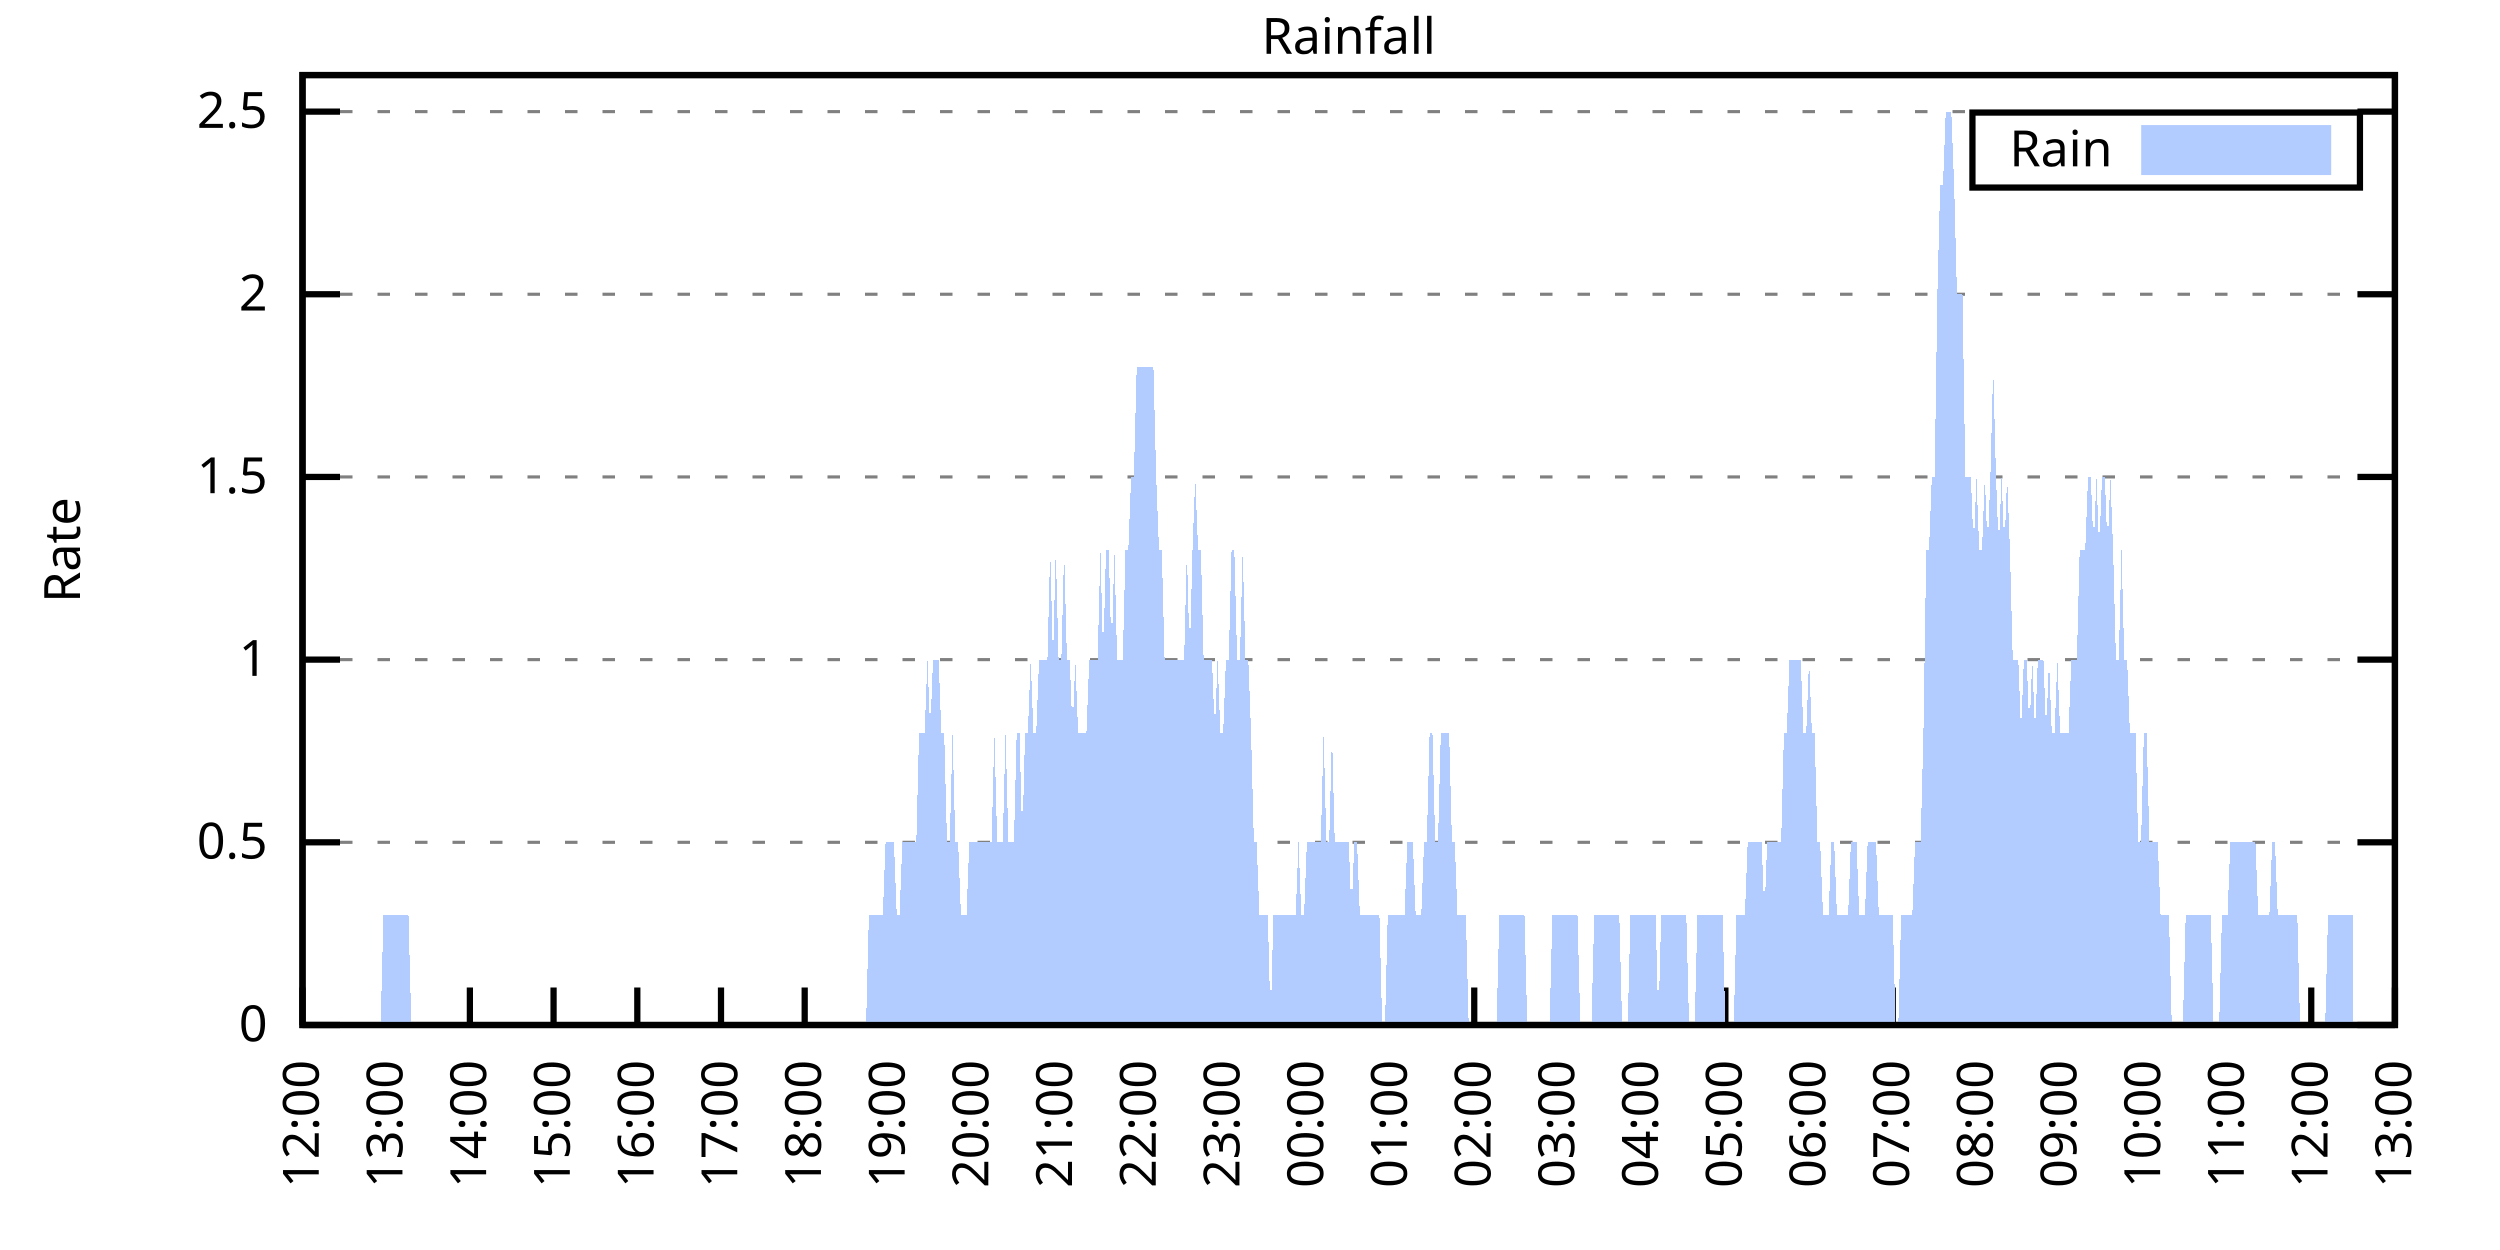
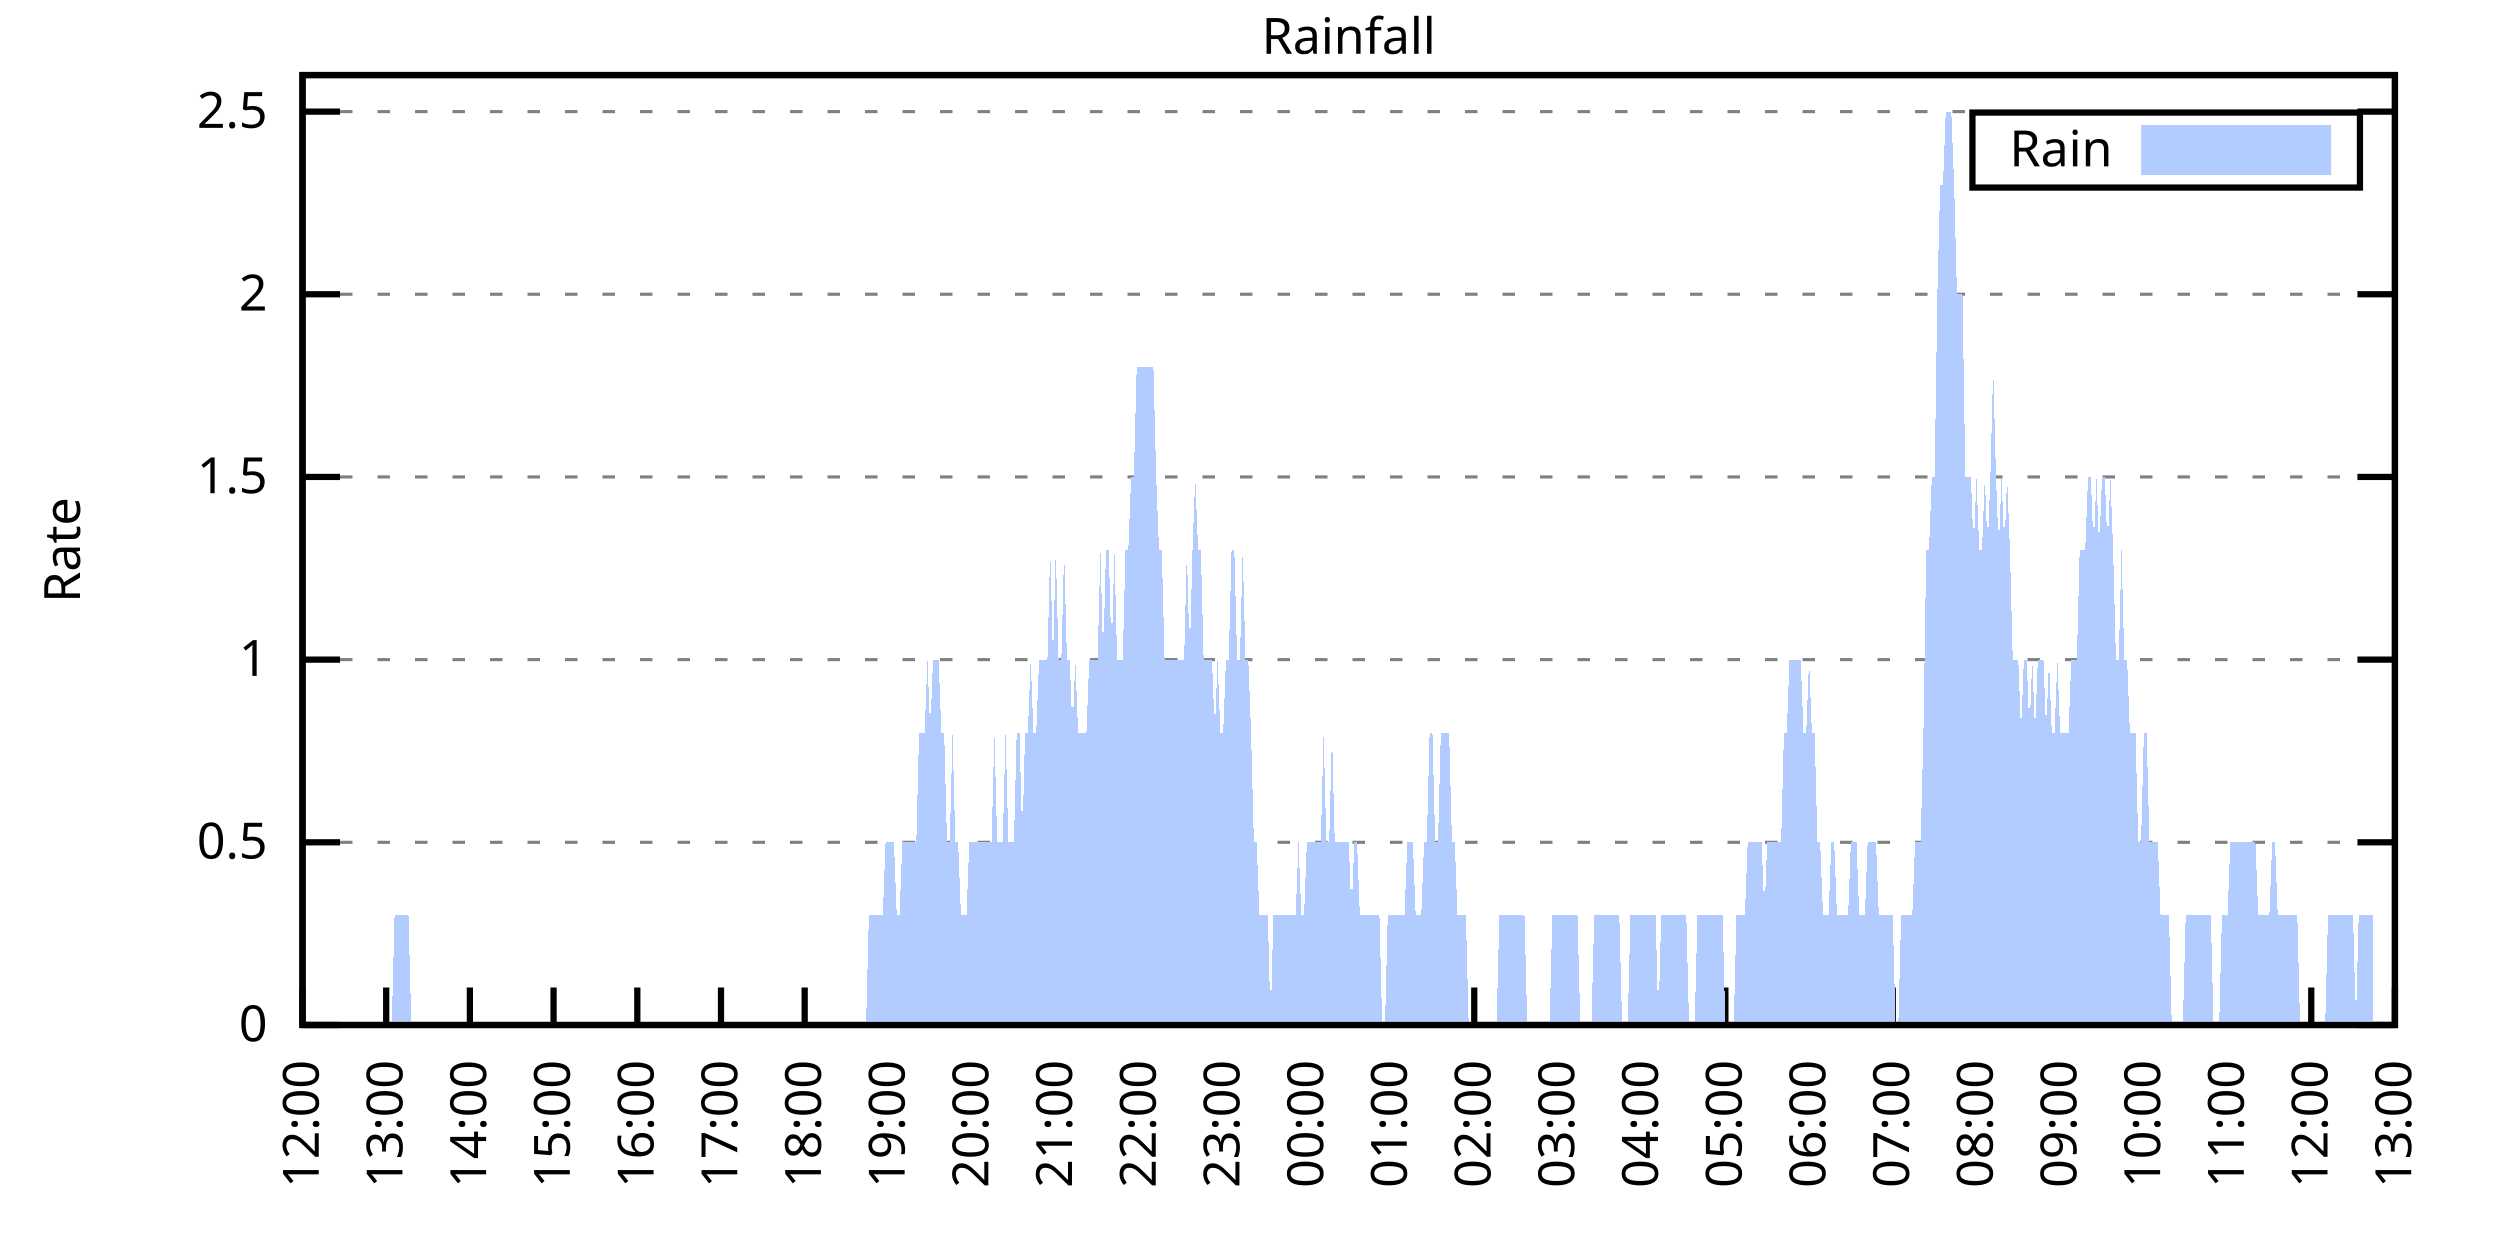
<svg xmlns="http://www.w3.org/2000/svg" xmlns:xlink="http://www.w3.org/1999/xlink" width="400" height="200" viewBox="0 0 400 200">
  <g id="gnuplot_canvas">
    <rect x="0" y="0" width="400" height="200" fill="none" />
    <defs>
      <circle id="gpDot" r="0.5" stroke-width="0.5" stroke="currentColor" />
      <path id="gpPt0" stroke-width="0.333" stroke="currentColor" d="M-1,0 h2 M0,-1 v2" />
      <path id="gpPt1" stroke-width="0.333" stroke="currentColor" d="M-1,-1 L1,1 M1,-1 L-1,1" />
      <path id="gpPt2" stroke-width="0.333" stroke="currentColor" d="M-1,0 L1,0 M0,-1 L0,1 M-1,-1 L1,1 M-1,1 L1,-1" />
      <rect id="gpPt3" stroke-width="0.333" stroke="currentColor" x="-1" y="-1" width="2" height="2" />
      <rect id="gpPt4" stroke-width="0.333" stroke="currentColor" fill="currentColor" x="-1" y="-1" width="2" height="2" />
      <circle id="gpPt5" stroke-width="0.333" stroke="currentColor" cx="0" cy="0" r="1" />
      <use xlink:href="#gpPt5" id="gpPt6" fill="currentColor" stroke="none" />
      <path id="gpPt7" stroke-width="0.333" stroke="currentColor" d="M0,-1.33 L-1.33,0.67 L1.33,0.67 z" />
      <use xlink:href="#gpPt7" id="gpPt8" fill="currentColor" stroke="none" />
      <use xlink:href="#gpPt7" id="gpPt9" stroke="currentColor" transform="rotate(180)" />
      <use xlink:href="#gpPt9" id="gpPt10" fill="currentColor" stroke="none" />
      <use xlink:href="#gpPt3" id="gpPt11" stroke="currentColor" transform="rotate(45)" />
      <use xlink:href="#gpPt11" id="gpPt12" fill="currentColor" stroke="none" />
      <path id="gpPt13" stroke-width="0.333" stroke="currentColor" d="M0,1.330 L1.265,0.411 L0.782,-1.067 L-0.782,-1.076 L-1.265,0.411 z" />
      <use xlink:href="#gpPt13" id="gpPt14" fill="currentColor" stroke="none" />
      <filter id="textbox" filterUnits="objectBoundingBox" x="0" y="0" height="1" width="1">
        <feFlood flood-color="white" flood-opacity="1" result="bgnd" />
        <feComposite in="SourceGraphic" in2="bgnd" operator="atop" />
      </filter>
      <filter id="greybox" filterUnits="objectBoundingBox" x="0" y="0" height="1" width="1">
        <feFlood flood-color="lightgrey" flood-opacity="1" result="grey" />
        <feComposite in="SourceGraphic" in2="grey" operator="atop" />
      </filter>
    </defs>
    <g fill="none" color="white" stroke="currentColor" stroke-width="1.00" stroke-linecap="butt" stroke-linejoin="miter">
</g>
    <g fill="none" color="black" stroke="currentColor" stroke-width="1.00" stroke-linecap="butt" stroke-linejoin="miter">
      <g stroke="none" shape-rendering="crispEdges">
        <polygon fill="rgb(255, 255, 255)" points="48.40,164.00 383.18,164.00 383.18,12.02 48.40,12.02 " />
      </g>
    </g>
    <g fill="none" color="black" stroke="currentColor" stroke-width="1.00" stroke-linecap="butt" stroke-linejoin="miter">
</g>
    <g fill="none" color="black" stroke="black" stroke-width="0.50" stroke-linecap="butt" stroke-linejoin="miter">
</g>
    <g fill="none" color="gray" stroke="currentColor" stroke-width="0.50" stroke-linecap="butt" stroke-linejoin="miter">
      <path stroke="gray" stroke-dasharray="2,4" class="gridline" d="M48.40,164.00 L383.19,164.00  " />
    </g>
    <g fill="none" color="gray" stroke="gray" stroke-width="1.00" stroke-linecap="butt" stroke-linejoin="miter">
</g>
    <g fill="none" color="black" stroke="currentColor" stroke-width="1.00" stroke-linecap="butt" stroke-linejoin="miter">
      <path stroke="black" d="M48.40,164.00 L54.40,164.00 M383.19,164.00 L377.19,164.00  " />
      <g transform="translate(42.80,166.60)" stroke="none" fill="black" font-family="Sans" font-size="8.00" text-anchor="end">
        <text>
          <tspan font-family="Sans"> 0</tspan>
        </text>
      </g>
    </g>
    <g fill="none" color="black" stroke="currentColor" stroke-width="1.00" stroke-linecap="butt" stroke-linejoin="miter">
</g>
    <g fill="none" color="black" stroke="black" stroke-width="0.50" stroke-linecap="butt" stroke-linejoin="miter">
</g>
    <g fill="none" color="gray" stroke="currentColor" stroke-width="0.50" stroke-linecap="butt" stroke-linejoin="miter">
      <path stroke="gray" stroke-dasharray="2,4" class="gridline" d="M48.40,134.77 L383.19,134.77  " />
    </g>
    <g fill="none" color="gray" stroke="gray" stroke-width="1.00" stroke-linecap="butt" stroke-linejoin="miter">
</g>
    <g fill="none" color="black" stroke="currentColor" stroke-width="1.00" stroke-linecap="butt" stroke-linejoin="miter">
      <path stroke="black" d="M48.40,134.77 L54.40,134.77 M383.19,134.77 L377.19,134.77  " />
      <g transform="translate(42.80,137.37)" stroke="none" fill="black" font-family="Sans" font-size="8.00" text-anchor="end">
        <text>
          <tspan font-family="Sans"> 0.5</tspan>
        </text>
      </g>
    </g>
    <g fill="none" color="black" stroke="currentColor" stroke-width="1.00" stroke-linecap="butt" stroke-linejoin="miter">
</g>
    <g fill="none" color="black" stroke="black" stroke-width="0.50" stroke-linecap="butt" stroke-linejoin="miter">
</g>
    <g fill="none" color="gray" stroke="currentColor" stroke-width="0.50" stroke-linecap="butt" stroke-linejoin="miter">
      <path stroke="gray" stroke-dasharray="2,4" class="gridline" d="M48.40,105.54 L383.19,105.54  " />
    </g>
    <g fill="none" color="gray" stroke="gray" stroke-width="1.00" stroke-linecap="butt" stroke-linejoin="miter">
</g>
    <g fill="none" color="black" stroke="currentColor" stroke-width="1.00" stroke-linecap="butt" stroke-linejoin="miter">
      <path stroke="black" d="M48.40,105.54 L54.40,105.54 M383.19,105.54 L377.19,105.54  " />
      <g transform="translate(42.80,108.14)" stroke="none" fill="black" font-family="Sans" font-size="8.00" text-anchor="end">
        <text>
          <tspan font-family="Sans"> 1</tspan>
        </text>
      </g>
    </g>
    <g fill="none" color="black" stroke="currentColor" stroke-width="1.00" stroke-linecap="butt" stroke-linejoin="miter">
</g>
    <g fill="none" color="black" stroke="black" stroke-width="0.50" stroke-linecap="butt" stroke-linejoin="miter">
</g>
    <g fill="none" color="gray" stroke="currentColor" stroke-width="0.50" stroke-linecap="butt" stroke-linejoin="miter">
      <path stroke="gray" stroke-dasharray="2,4" class="gridline" d="M48.40,76.31 L383.19,76.31  " />
    </g>
    <g fill="none" color="gray" stroke="gray" stroke-width="1.00" stroke-linecap="butt" stroke-linejoin="miter">
</g>
    <g fill="none" color="black" stroke="currentColor" stroke-width="1.00" stroke-linecap="butt" stroke-linejoin="miter">
      <path stroke="black" d="M48.40,76.31 L54.40,76.31 M383.19,76.31 L377.19,76.31  " />
      <g transform="translate(42.80,78.91)" stroke="none" fill="black" font-family="Sans" font-size="8.00" text-anchor="end">
        <text>
          <tspan font-family="Sans"> 1.5</tspan>
        </text>
      </g>
    </g>
    <g fill="none" color="black" stroke="currentColor" stroke-width="1.00" stroke-linecap="butt" stroke-linejoin="miter">
</g>
    <g fill="none" color="black" stroke="black" stroke-width="0.50" stroke-linecap="butt" stroke-linejoin="miter">
</g>
    <g fill="none" color="gray" stroke="currentColor" stroke-width="0.50" stroke-linecap="butt" stroke-linejoin="miter">
      <path stroke="gray" stroke-dasharray="2,4" class="gridline" d="M48.40,47.08 L383.19,47.08  " />
    </g>
    <g fill="none" color="gray" stroke="gray" stroke-width="1.00" stroke-linecap="butt" stroke-linejoin="miter">
</g>
    <g fill="none" color="black" stroke="currentColor" stroke-width="1.00" stroke-linecap="butt" stroke-linejoin="miter">
      <path stroke="black" d="M48.40,47.08 L54.40,47.08 M383.19,47.08 L377.19,47.08  " />
      <g transform="translate(42.80,49.68)" stroke="none" fill="black" font-family="Sans" font-size="8.00" text-anchor="end">
        <text>
          <tspan font-family="Sans"> 2</tspan>
        </text>
      </g>
    </g>
    <g fill="none" color="black" stroke="currentColor" stroke-width="1.00" stroke-linecap="butt" stroke-linejoin="miter">
</g>
    <g fill="none" color="black" stroke="black" stroke-width="0.50" stroke-linecap="butt" stroke-linejoin="miter">
</g>
    <g fill="none" color="gray" stroke="currentColor" stroke-width="0.50" stroke-linecap="butt" stroke-linejoin="miter">
      <path stroke="gray" stroke-dasharray="2,4" class="gridline" d="M48.40,17.86 L383.19,17.86  " />
    </g>
    <g fill="none" color="gray" stroke="gray" stroke-width="1.00" stroke-linecap="butt" stroke-linejoin="miter">
</g>
    <g fill="none" color="black" stroke="currentColor" stroke-width="1.00" stroke-linecap="butt" stroke-linejoin="miter">
      <path stroke="black" d="M48.40,17.86 L54.40,17.86 M383.19,17.86 L377.19,17.86  " />
      <g transform="translate(42.80,20.46)" stroke="none" fill="black" font-family="Sans" font-size="8.00" text-anchor="end">
        <text>
          <tspan font-family="Sans"> 2.5</tspan>
        </text>
      </g>
    </g>
    <g fill="none" color="black" stroke="currentColor" stroke-width="1.00" stroke-linecap="butt" stroke-linejoin="miter">
      <path stroke="black" d="M48.40,164.00 L48.40,158.00  " />
      <g transform="translate(51.00,169.60) rotate(270.00)" stroke="none" fill="black" font-family="Sans" font-size="8.00" text-anchor="end">
        <text>
          <tspan font-family="Sans">12:00</tspan>
        </text>
      </g>
    </g>
    <g fill="none" color="black" stroke="currentColor" stroke-width="1.00" stroke-linecap="butt" stroke-linejoin="miter">
      <path stroke="black" d="M61.79,164.00 L61.79,158.00  " />
      <g transform="translate(64.39,169.60) rotate(270.00)" stroke="none" fill="black" font-family="Sans" font-size="8.00" text-anchor="end">
        <text>
          <tspan font-family="Sans">13:00</tspan>
        </text>
      </g>
    </g>
    <g fill="none" color="black" stroke="currentColor" stroke-width="1.00" stroke-linecap="butt" stroke-linejoin="miter">
      <path stroke="black" d="M75.18,164.00 L75.18,158.00  " />
      <g transform="translate(77.78,169.60) rotate(270.00)" stroke="none" fill="black" font-family="Sans" font-size="8.00" text-anchor="end">
        <text>
          <tspan font-family="Sans">14:00</tspan>
        </text>
      </g>
    </g>
    <g fill="none" color="black" stroke="currentColor" stroke-width="1.00" stroke-linecap="butt" stroke-linejoin="miter">
      <path stroke="black" d="M88.57,164.00 L88.57,158.00  " />
      <g transform="translate(91.17,169.60) rotate(270.00)" stroke="none" fill="black" font-family="Sans" font-size="8.00" text-anchor="end">
        <text>
          <tspan font-family="Sans">15:00</tspan>
        </text>
      </g>
    </g>
    <g fill="none" color="black" stroke="currentColor" stroke-width="1.00" stroke-linecap="butt" stroke-linejoin="miter">
      <path stroke="black" d="M101.97,164.00 L101.97,158.00  " />
      <g transform="translate(104.57,169.60) rotate(270.00)" stroke="none" fill="black" font-family="Sans" font-size="8.00" text-anchor="end">
        <text>
          <tspan font-family="Sans">16:00</tspan>
        </text>
      </g>
    </g>
    <g fill="none" color="black" stroke="currentColor" stroke-width="1.00" stroke-linecap="butt" stroke-linejoin="miter">
      <path stroke="black" d="M115.36,164.00 L115.36,158.00  " />
      <g transform="translate(117.96,169.60) rotate(270.00)" stroke="none" fill="black" font-family="Sans" font-size="8.00" text-anchor="end">
        <text>
          <tspan font-family="Sans">17:00</tspan>
        </text>
      </g>
    </g>
    <g fill="none" color="black" stroke="currentColor" stroke-width="1.00" stroke-linecap="butt" stroke-linejoin="miter">
      <path stroke="black" d="M128.75,164.00 L128.75,158.00  " />
      <g transform="translate(131.35,169.60) rotate(270.00)" stroke="none" fill="black" font-family="Sans" font-size="8.00" text-anchor="end">
        <text>
          <tspan font-family="Sans">18:00</tspan>
        </text>
      </g>
    </g>
    <g fill="none" color="black" stroke="currentColor" stroke-width="1.00" stroke-linecap="butt" stroke-linejoin="miter">
      <path stroke="black" d="M142.14,164.00 L142.14,158.00  " />
      <g transform="translate(144.74,169.60) rotate(270.00)" stroke="none" fill="black" font-family="Sans" font-size="8.00" text-anchor="end">
        <text>
          <tspan font-family="Sans">19:00</tspan>
        </text>
      </g>
    </g>
    <g fill="none" color="black" stroke="currentColor" stroke-width="1.00" stroke-linecap="butt" stroke-linejoin="miter">
      <path stroke="black" d="M155.53,164.00 L155.53,158.00  " />
      <g transform="translate(158.13,169.60) rotate(270.00)" stroke="none" fill="black" font-family="Sans" font-size="8.00" text-anchor="end">
        <text>
          <tspan font-family="Sans">20:00</tspan>
        </text>
      </g>
    </g>
    <g fill="none" color="black" stroke="currentColor" stroke-width="1.00" stroke-linecap="butt" stroke-linejoin="miter">
      <path stroke="black" d="M168.92,164.00 L168.92,158.00  " />
      <g transform="translate(171.52,169.60) rotate(270.00)" stroke="none" fill="black" font-family="Sans" font-size="8.00" text-anchor="end">
        <text>
          <tspan font-family="Sans">21:00</tspan>
        </text>
      </g>
    </g>
    <g fill="none" color="black" stroke="currentColor" stroke-width="1.00" stroke-linecap="butt" stroke-linejoin="miter">
      <path stroke="black" d="M182.32,164.00 L182.32,158.00  " />
      <g transform="translate(184.92,169.60) rotate(270.00)" stroke="none" fill="black" font-family="Sans" font-size="8.00" text-anchor="end">
        <text>
          <tspan font-family="Sans">22:00</tspan>
        </text>
      </g>
    </g>
    <g fill="none" color="black" stroke="currentColor" stroke-width="1.00" stroke-linecap="butt" stroke-linejoin="miter">
      <path stroke="black" d="M195.71,164.00 L195.71,158.00  " />
      <g transform="translate(198.31,169.60) rotate(270.00)" stroke="none" fill="black" font-family="Sans" font-size="8.00" text-anchor="end">
        <text>
          <tspan font-family="Sans">23:00</tspan>
        </text>
      </g>
    </g>
    <g fill="none" color="black" stroke="currentColor" stroke-width="1.00" stroke-linecap="butt" stroke-linejoin="miter">
      <path stroke="black" d="M209.10,164.00 L209.10,158.00  " />
      <g transform="translate(211.70,169.60) rotate(270.00)" stroke="none" fill="black" font-family="Sans" font-size="8.00" text-anchor="end">
        <text>
          <tspan font-family="Sans">00:00</tspan>
        </text>
      </g>
    </g>
    <g fill="none" color="black" stroke="currentColor" stroke-width="1.00" stroke-linecap="butt" stroke-linejoin="miter">
      <path stroke="black" d="M222.49,164.00 L222.49,158.00  " />
      <g transform="translate(225.09,169.60) rotate(270.00)" stroke="none" fill="black" font-family="Sans" font-size="8.00" text-anchor="end">
        <text>
          <tspan font-family="Sans">01:00</tspan>
        </text>
      </g>
    </g>
    <g fill="none" color="black" stroke="currentColor" stroke-width="1.00" stroke-linecap="butt" stroke-linejoin="miter">
      <path stroke="black" d="M235.88,164.00 L235.88,158.00  " />
      <g transform="translate(238.48,169.60) rotate(270.00)" stroke="none" fill="black" font-family="Sans" font-size="8.00" text-anchor="end">
        <text>
          <tspan font-family="Sans">02:00</tspan>
        </text>
      </g>
    </g>
    <g fill="none" color="black" stroke="currentColor" stroke-width="1.00" stroke-linecap="butt" stroke-linejoin="miter">
      <path stroke="black" d="M249.27,164.00 L249.27,158.00  " />
      <g transform="translate(251.87,169.60) rotate(270.00)" stroke="none" fill="black" font-family="Sans" font-size="8.00" text-anchor="end">
        <text>
          <tspan font-family="Sans">03:00</tspan>
        </text>
      </g>
    </g>
    <g fill="none" color="black" stroke="currentColor" stroke-width="1.00" stroke-linecap="butt" stroke-linejoin="miter">
      <path stroke="black" d="M262.67,164.00 L262.67,158.00  " />
      <g transform="translate(265.27,169.60) rotate(270.00)" stroke="none" fill="black" font-family="Sans" font-size="8.00" text-anchor="end">
        <text>
          <tspan font-family="Sans">04:00</tspan>
        </text>
      </g>
    </g>
    <g fill="none" color="black" stroke="currentColor" stroke-width="1.00" stroke-linecap="butt" stroke-linejoin="miter">
      <path stroke="black" d="M276.06,164.00 L276.06,158.00  " />
      <g transform="translate(278.66,169.60) rotate(270.00)" stroke="none" fill="black" font-family="Sans" font-size="8.00" text-anchor="end">
        <text>
          <tspan font-family="Sans">05:00</tspan>
        </text>
      </g>
    </g>
    <g fill="none" color="black" stroke="currentColor" stroke-width="1.00" stroke-linecap="butt" stroke-linejoin="miter">
      <path stroke="black" d="M289.45,164.00 L289.45,158.00  " />
      <g transform="translate(292.05,169.60) rotate(270.00)" stroke="none" fill="black" font-family="Sans" font-size="8.00" text-anchor="end">
        <text>
          <tspan font-family="Sans">06:00</tspan>
        </text>
      </g>
    </g>
    <g fill="none" color="black" stroke="currentColor" stroke-width="1.00" stroke-linecap="butt" stroke-linejoin="miter">
      <path stroke="black" d="M302.84,164.00 L302.84,158.00  " />
      <g transform="translate(305.44,169.60) rotate(270.00)" stroke="none" fill="black" font-family="Sans" font-size="8.00" text-anchor="end">
        <text>
          <tspan font-family="Sans">07:00</tspan>
        </text>
      </g>
    </g>
    <g fill="none" color="black" stroke="currentColor" stroke-width="1.00" stroke-linecap="butt" stroke-linejoin="miter">
      <path stroke="black" d="M316.23,164.00 L316.23,158.00  " />
      <g transform="translate(318.83,169.60) rotate(270.00)" stroke="none" fill="black" font-family="Sans" font-size="8.00" text-anchor="end">
        <text>
          <tspan font-family="Sans">08:00</tspan>
        </text>
      </g>
    </g>
    <g fill="none" color="black" stroke="currentColor" stroke-width="1.00" stroke-linecap="butt" stroke-linejoin="miter">
      <path stroke="black" d="M329.62,164.00 L329.62,158.00  " />
      <g transform="translate(332.22,169.60) rotate(270.00)" stroke="none" fill="black" font-family="Sans" font-size="8.00" text-anchor="end">
        <text>
          <tspan font-family="Sans">09:00</tspan>
        </text>
      </g>
    </g>
    <g fill="none" color="black" stroke="currentColor" stroke-width="1.00" stroke-linecap="butt" stroke-linejoin="miter">
      <path stroke="black" d="M343.02,164.00 L343.02,158.00  " />
      <g transform="translate(345.62,169.60) rotate(270.00)" stroke="none" fill="black" font-family="Sans" font-size="8.00" text-anchor="end">
        <text>
          <tspan font-family="Sans">10:00</tspan>
        </text>
      </g>
    </g>
    <g fill="none" color="black" stroke="currentColor" stroke-width="1.00" stroke-linecap="butt" stroke-linejoin="miter">
      <path stroke="black" d="M356.41,164.00 L356.41,158.00  " />
      <g transform="translate(359.01,169.60) rotate(270.00)" stroke="none" fill="black" font-family="Sans" font-size="8.00" text-anchor="end">
        <text>
          <tspan font-family="Sans">11:00</tspan>
        </text>
      </g>
    </g>
    <g fill="none" color="black" stroke="currentColor" stroke-width="1.00" stroke-linecap="butt" stroke-linejoin="miter">
      <path stroke="black" d="M369.80,164.00 L369.80,158.00  " />
      <g transform="translate(372.40,169.60) rotate(270.00)" stroke="none" fill="black" font-family="Sans" font-size="8.00" text-anchor="end">
        <text>
          <tspan font-family="Sans">12:00</tspan>
        </text>
      </g>
    </g>
    <g fill="none" color="black" stroke="currentColor" stroke-width="1.00" stroke-linecap="butt" stroke-linejoin="miter">
      <path stroke="black" d="M383.19,164.00 L383.19,158.00  " />
      <g transform="translate(385.79,169.60) rotate(270.00)" stroke="none" fill="black" font-family="Sans" font-size="8.00" text-anchor="end">
        <text>
          <tspan font-family="Sans">13:00</tspan>
        </text>
      </g>
    </g>
    <g fill="none" color="black" stroke="currentColor" stroke-width="1.00" stroke-linecap="butt" stroke-linejoin="miter">
</g>
    <g fill="none" color="black" stroke="currentColor" stroke-width="1.00" stroke-linecap="butt" stroke-linejoin="miter">
      <path stroke="black" d="M48.40,12.01 L48.40,164.00 L383.19,164.00 L383.19,12.01 L48.40,12.01 Z  " />
    </g>
    <g fill="none" color="black" stroke="currentColor" stroke-width="1.00" stroke-linecap="butt" stroke-linejoin="miter">
</g>
    <g fill="none" color="black" stroke="currentColor" stroke-width="1.00" stroke-linecap="butt" stroke-linejoin="miter">
      <path stroke="black" d="M315.59,30.01 L315.59,18.01 L377.59,18.01 L377.59,30.01 L315.59,30.01 Z  " />
    </g>
    <g id="Rainfall_plot_1">
      <g fill="none" color="white" stroke="black" stroke-width="2.00" stroke-linecap="butt" stroke-linejoin="miter">
</g>
      <g fill="none" color="black" stroke="currentColor" stroke-width="2.00" stroke-linecap="butt" stroke-linejoin="miter">
        <g transform="translate(337.99,26.61)" stroke="none" fill="black" font-family="Sans" font-size="8.00" text-anchor="end">
          <text>
            <tspan font-family="Sans">Rain</tspan>
          </text>
        </g>
      </g>
      <g fill="none" color="black" stroke="currentColor" stroke-width="2.00" stroke-linecap="butt" stroke-linejoin="miter">
        <g stroke="none" shape-rendering="crispEdges">
          <polygon fill="rgb(178, 204, 255)" points="343.59,27.01 371.99,27.01 371.99,21.01 343.59,21.01 " />
        </g>
        <path stroke="rgb(178, 204, 255)" d="M343.59,27.01 L371.99,27.01 L371.99,21.01 L343.59,21.01 L343.59,27.01 Z  " />
      </g>
      <g fill="none" color="black" stroke="currentColor" stroke-width="2.00" stroke-linecap="butt" stroke-linejoin="miter">
        <g stroke="none" shape-rendering="crispEdges">
-           <polygon fill="rgb(178, 204, 255)" points="55.54,164.00 55.99,164.00 56.43,164.00 56.88,164.00 57.33,164.00 57.77,164.00 58.22,164.00 58.67,164.00 59.11,164.00 59.56,164.00 60.01,164.00 60.45,164.00 60.90,164.00 61.35,146.46 61.79,146.46 62.24,146.46 62.68,146.46 63.13,146.46 63.58,146.46 64.02,146.46 64.47,146.46 64.92,146.46 65.36,146.46 65.81,164.00 66.26,164.00 66.70,164.00 67.15,164.00 67.59,164.00 68.04,164.00 68.49,164.00 68.93,164.00 69.38,164.00 69.83,164.00 70.27,164.00 70.72,164.00 71.17,164.00 71.61,164.00 72.06,164.00 72.50,164.00 72.95,164.00 73.40,164.00 73.84,164.00 74.29,164.00 74.74,164.00 75.18,164.00 75.63,164.00 76.08,164.00 76.52,164.00 76.97,164.00 77.42,164.00 77.86,164.00 78.31,164.00 78.75,164.00 79.20,164.00 79.65,164.00 80.09,164.00 80.54,164.00 80.99,164.00 81.43,164.00 81.88,164.00 82.33,164.00 82.77,164.00 83.22,164.00 83.66,164.00 84.11,164.00 84.56,164.00 85.00,164.00 85.45,164.00 85.90,164.00 86.34,164.00 86.79,164.00 87.24,164.00 87.68,164.00 88.13,164.00 88.57,164.00 89.02,164.00 89.24,164.00 89.47,164.00 89.91,164.00 90.36,164.00 90.81,164.00 91.25,164.00 91.70,164.00 92.15,164.00 92.59,164.00 93.04,164.00 93.49,164.00 93.93,164.00 94.38,164.00 94.82,164.00 95.27,164.00 95.72,164.00 96.16,164.00 96.61,164.00 97.06,164.00 97.50,164.00 97.95,164.00 98.40,164.00 98.84,164.00 99.29,164.00 99.73,164.00 100.18,164.00 100.63,164.00 101.07,164.00 101.52,164.00 101.97,164.00 102.41,164.00 102.86,164.00 103.31,164.00 103.75,164.00 104.20,164.00 104.64,164.00 105.09,164.00 105.54,164.00 105.98,164.00 106.43,164.00 106.88,164.00 107.32,164.00 107.77,164.00 108.22,164.00 108.66,164.00 109.11,164.00 109.55,164.00 110.00,164.00 110.45,164.00 110.89,164.00 111.34,164.00 111.79,164.00 112.23,164.00 112.68,164.00 113.13,164.00 113.57,164.00 114.02,164.00 114.47,164.00 114.91,164.00 115.36,164.00 115.80,164.00 116.25,164.00 116.70,164.00 117.14,164.00 117.59,164.00 118.04,164.00 118.48,164.00 118.93,164.00 119.38,164.00 119.82,164.00 120.27,164.00 120.71,164.00 121.16,164.00 121.61,164.00 122.05,164.00 122.50,164.00 122.95,164.00 123.39,164.00 123.84,164.00 124.29,164.00 124.73,164.00 125.18,164.00 125.62,164.00 126.07,164.00 126.52,164.00 126.96,164.00 127.41,164.00 127.86,164.00 128.30,164.00 128.75,164.00 129.20,164.00 129.64,164.00 130.09,164.00 130.54,164.00 130.98,164.00 131.43,164.00 131.87,164.00 132.32,164.00 132.77,164.00 133.21,164.00 133.66,164.00 134.11,164.00 134.55,164.00 135.00,164.00 135.45,164.00 135.89,164.00 136.34,164.00 136.78,164.00 137.23,164.00 137.68,164.00 138.12,164.00 138.57,164.00 139.02,146.46 139.46,146.46 139.91,146.46 140.36,146.46 140.80,146.46 141.25,146.46 141.69,134.77 142.14,134.77 142.59,134.77 143.03,134.77 143.48,146.46 143.93,146.46 144.37,134.77 144.82,134.77 145.27,134.77 145.71,134.77 146.16,134.77 146.61,134.77 147.05,117.23 147.50,117.23 147.94,117.23 148.39,105.54 148.84,117.23 149.28,105.54 149.73,105.54 150.18,105.54 150.62,117.23 151.07,117.23 151.52,134.77 151.96,134.77 152.41,117.23 152.85,134.77 153.30,134.77 153.75,146.46 154.19,146.46 154.64,146.46 155.09,134.77 155.53,134.77 155.98,134.77 156.43,134.77 156.87,134.77 157.32,134.77 157.76,134.77 158.21,134.77 158.66,134.77 159.10,117.23 159.55,134.77 160.00,134.77 160.44,134.77 160.89,117.23 161.34,134.77 161.78,134.77 162.23,134.77 162.67,117.23 163.12,117.23 163.57,134.77 164.01,117.23 164.46,117.23 164.91,105.54 165.35,117.23 165.80,117.23 166.25,105.54 166.69,105.54 167.14,105.54 167.59,105.54 168.03,88.00 168.48,105.54 168.92,88.00 169.37,105.54 169.82,105.54 170.26,88.00 170.71,105.54 171.16,105.54 171.60,117.23 172.05,105.54 172.50,117.23 172.94,117.23 173.39,117.23 173.83,117.23 174.28,105.54 174.73,105.54 175.17,105.54 175.62,105.54 176.07,88.00 176.51,105.54 176.96,88.00 177.41,88.00 177.85,105.54 178.30,88.00 178.74,105.54 179.19,105.54 179.64,105.54 180.08,88.00 180.53,88.00 180.98,76.31 181.42,76.31 181.87,58.78 182.32,58.78 182.76,58.78 183.21,58.78 183.66,58.78 184.10,58.78 184.55,58.78 184.99,76.31 185.44,88.00 185.89,88.00 186.33,105.54 186.78,105.54 187.23,105.54 187.67,105.54 188.12,105.54 188.57,105.54 189.01,105.54 189.46,105.54 189.90,88.00 190.35,105.54 190.80,88.00 191.24,76.31 191.69,88.00 192.14,88.00 192.58,105.54 193.03,105.54 193.48,105.54 193.92,105.54 194.37,117.23 194.81,105.54 195.26,117.23 195.71,117.23 196.15,105.54 196.60,105.54 197.05,88.00 197.49,88.00 197.94,105.54 198.39,105.54 198.83,88.00 199.28,105.54 199.73,105.54 200.17,117.23 200.62,134.77 201.06,134.77 201.51,146.46 201.96,146.46 202.40,146.46 202.85,146.46 203.30,164.00 203.74,146.46 204.19,146.46 204.64,146.46 205.08,146.46 205.53,146.46 205.97,146.46 206.42,146.46 206.87,146.46 207.31,146.46 207.76,134.77 208.21,146.46 208.65,146.46 209.10,134.77 209.55,134.77 209.99,134.77 210.44,134.77 210.88,134.77 211.33,134.77 211.78,117.23 212.22,134.77 212.67,134.77 213.12,117.23 213.56,134.77 214.01,134.77 214.46,134.77 214.90,134.77 215.35,134.77 215.80,134.77 216.24,146.46 216.69,134.77 217.13,134.77 217.58,146.46 218.03,146.46 218.47,146.46 218.92,146.46 219.37,146.46 219.81,146.46 220.26,146.46 220.71,146.46 221.15,164.00 221.60,164.00 222.04,146.46 222.49,146.46 222.94,146.46 223.38,146.46 223.83,146.46 224.28,146.46 224.72,146.46 225.17,134.77 225.62,134.77 226.06,134.77 226.51,146.46 226.95,146.46 227.40,146.46 227.85,134.77 228.29,134.77 228.74,117.23 229.19,117.23 229.63,134.77 230.08,134.77 230.53,117.23 230.97,117.23 231.42,117.23 231.86,117.23 232.31,134.77 232.76,134.77 233.20,146.46 233.65,146.46 234.10,146.46 234.54,146.46 234.99,164.00 235.44,164.00 235.88,164.00 236.33,164.00 236.78,164.00 237.22,164.00 237.67,164.00 238.11,164.00 238.56,164.00 239.01,164.00 239.45,164.00 239.90,146.46 240.35,146.46 240.79,146.46 241.24,146.46 241.69,146.46 242.13,146.46 242.58,146.46 243.02,146.46 243.47,146.46 243.92,146.46 244.36,164.00 244.81,164.00 245.26,164.00 245.70,164.00 246.15,164.00 246.60,164.00 247.04,164.00 247.49,164.00 247.93,164.00 248.38,146.46 248.83,146.46 249.27,146.46 249.72,146.46 250.17,146.46 250.61,146.46 251.06,146.46 251.51,146.46 251.95,146.46 252.40,146.46 252.85,164.00 253.29,164.00 253.74,164.00 254.18,164.00 254.63,164.00 255.08,146.46 255.52,146.46 255.97,146.46 256.42,146.46 256.86,146.46 257.31,146.46 257.76,146.46 258.20,146.46 258.65,146.46 259.09,146.46 259.54,164.00 259.99,164.00 260.43,164.00 260.88,146.46 261.33,146.46 261.77,146.46 262.22,146.46 262.67,146.46 263.11,146.46 263.56,146.46 264.00,146.46 264.45,146.46 264.90,146.46 265.34,164.00 265.79,146.46 266.24,146.46 266.68,146.46 267.13,146.46 267.58,146.46 268.02,146.46 268.47,146.46 268.92,146.46 269.36,146.46 269.81,146.46 270.25,164.00 270.70,164.00 271.15,164.00 271.59,146.46 272.04,146.46 272.49,146.46 272.93,146.46 273.38,146.46 273.83,146.46 274.27,146.46 274.72,146.46 275.16,146.46 275.61,146.46 276.06,164.00 276.50,164.00 276.95,164.00 277.40,164.00 277.84,146.46 278.29,146.46 278.74,146.46 279.18,146.46 279.63,134.77 280.07,134.77 280.52,134.77 280.97,134.77 281.41,134.77 281.86,134.77 282.31,146.46 282.75,134.77 283.20,134.77 283.65,134.77 284.09,134.77 284.54,134.77 284.98,134.77 285.43,117.23 285.88,117.23 286.32,105.54 286.77,105.54 287.22,105.54 287.66,105.54 288.11,105.54 288.56,117.23 289.00,117.23 289.45,105.54 289.90,117.23 290.34,117.23 290.79,134.77 291.23,134.77 291.68,146.46 292.13,146.46 292.57,146.46 293.02,134.77 293.47,134.77 293.91,146.46 294.36,146.46 294.81,146.46 295.25,146.46 295.70,146.46 296.14,134.77 296.59,134.77 297.04,134.77 297.48,146.46 297.93,146.46 298.38,146.46 298.82,134.77 299.27,134.77 299.72,134.77 300.16,134.77 300.61,146.46 301.05,146.46 301.50,146.46 301.95,146.46 302.39,146.46 302.84,146.46 303.29,164.00 303.73,164.00 304.18,146.46 304.63,146.46 305.07,146.46 305.52,146.46 305.97,146.46 306.41,134.77 306.86,134.77 307.30,134.77 307.75,117.23 308.20,88.00 308.64,88.00 309.09,76.31 309.54,76.31 309.98,47.08 310.43,29.55 310.88,29.55 311.32,17.86 311.77,17.86 312.21,17.86 312.66,29.55 313.11,47.08 313.55,47.08 314.00,47.08 314.45,76.31 314.89,76.31 315.34,76.31 315.79,88.00 316.23,76.31 316.68,88.00 317.12,88.00 317.57,76.31 318.02,88.00 318.46,76.31 318.91,58.78 319.36,76.31 319.80,88.00 320.25,76.31 320.70,88.00 321.14,76.31 321.59,88.00 322.04,105.54 322.48,105.54 322.93,105.54 323.37,117.23 323.82,105.54 324.27,105.54 324.71,117.23 325.16,105.54 325.61,117.23 326.05,105.54 326.50,105.54 326.95,105.54 327.39,117.23 327.84,105.54 328.28,117.23 328.73,117.23 329.18,105.54 329.62,117.23 330.07,117.23 330.52,117.23 330.96,117.23 331.41,105.54 331.86,105.54 332.30,105.54 332.75,88.00 333.19,88.00 333.64,88.00 334.09,76.31 334.53,76.31 334.98,88.00 335.43,76.31 335.87,88.00 336.32,76.31 336.77,76.31 337.21,88.00 337.66,76.31 338.10,88.00 338.55,105.54 339.00,105.54 339.44,88.00 339.89,105.54 340.34,105.54 340.78,117.23 341.23,117.23 341.68,117.23 342.12,134.77 342.57,134.77 343.02,117.23 343.46,117.23 343.91,134.77 344.35,134.77 344.80,134.77 345.25,134.77 345.69,146.46 346.14,146.46 346.59,146.46 347.03,146.46 347.48,164.00 347.93,164.00 348.37,164.00 348.82,164.00 349.26,164.00 349.71,146.46 350.16,146.46 350.60,146.46 351.05,146.46 351.50,146.46 351.94,146.46 352.39,146.46 352.84,146.46 353.28,146.46 353.73,146.46 354.17,164.00 354.62,164.00 355.07,164.00 355.51,146.46 355.96,146.46 356.41,146.46 356.85,134.77 357.30,134.77 357.75,134.77 358.19,134.77 358.64,134.77 359.09,134.77 359.53,134.77 359.98,134.77 360.42,134.77 360.87,134.77 361.32,146.46 361.76,146.46 362.21,146.46 362.66,146.46 363.10,146.46 363.55,134.77 364.00,134.77 364.44,146.46 364.89,146.46 365.33,146.46 365.78,146.46 366.23,146.46 366.67,146.46 367.12,146.46 367.57,146.46 368.01,164.00 368.46,164.00 368.91,164.00 369.35,164.00 369.80,164.00 370.24,164.00 370.69,164.00 371.14,164.00 371.58,164.00 372.03,164.00 372.48,146.46 372.92,146.46 373.37,146.46 373.82,146.46 374.26,146.46 374.71,146.46 375.16,146.46 375.60,146.46 376.05,146.46 376.49,146.46 376.49,164.00 55.54,164.00 " />
+           <polygon fill="rgb(178, 204, 255)" points="58.67,164.00 59.11,164.00 59.56,164.00 60.01,164.00 60.45,164.00 60.90,164.00 61.35,164.00 61.79,164.00 62.24,164.00 62.68,164.00 63.13,146.46 63.58,146.46 64.02,146.46 64.47,146.46 64.92,146.46 65.36,146.46 65.81,164.00 66.26,164.00 66.70,164.00 67.15,164.00 67.59,164.00 68.04,164.00 68.49,164.00 68.93,164.00 69.38,164.00 69.83,164.00 70.27,164.00 70.72,164.00 71.17,164.00 71.61,164.00 72.06,164.00 72.50,164.00 72.95,164.00 73.40,164.00 73.84,164.00 74.29,164.00 74.74,164.00 75.18,164.00 75.63,164.00 76.08,164.00 76.52,164.00 76.97,164.00 77.42,164.00 77.86,164.00 78.31,164.00 78.75,164.00 79.20,164.00 79.65,164.00 80.09,164.00 80.54,164.00 80.99,164.00 81.43,164.00 81.88,164.00 82.33,164.00 82.77,164.00 83.22,164.00 83.66,164.00 84.11,164.00 84.56,164.00 85.00,164.00 85.45,164.00 85.90,164.00 86.34,164.00 86.79,164.00 87.24,164.00 87.68,164.00 88.13,164.00 88.57,164.00 89.02,164.00 89.24,164.00 89.47,164.00 89.91,164.00 90.36,164.00 90.81,164.00 91.25,164.00 91.70,164.00 92.15,164.00 92.59,164.00 93.04,164.00 93.49,164.00 93.93,164.00 94.38,164.00 94.82,164.00 95.27,164.00 95.72,164.00 96.16,164.00 96.61,164.00 97.06,164.00 97.50,164.00 97.95,164.00 98.40,164.00 98.84,164.00 99.29,164.00 99.73,164.00 100.18,164.00 100.63,164.00 101.07,164.00 101.52,164.00 101.97,164.00 102.41,164.00 102.86,164.00 103.31,164.00 103.75,164.00 104.20,164.00 104.64,164.00 105.09,164.00 105.54,164.00 105.98,164.00 106.43,164.00 106.88,164.00 107.32,164.00 107.77,164.00 108.22,164.00 108.66,164.00 109.11,164.00 109.55,164.00 110.00,164.00 110.45,164.00 110.89,164.00 111.34,164.00 111.79,164.00 112.23,164.00 112.68,164.00 113.13,164.00 113.57,164.00 114.02,164.00 114.47,164.00 114.91,164.00 115.36,164.00 115.80,164.00 116.25,164.00 116.70,164.00 117.14,164.00 117.59,164.00 118.04,164.00 118.48,164.00 118.93,164.00 119.38,164.00 119.82,164.00 120.27,164.00 120.71,164.00 121.16,164.00 121.61,164.00 122.05,164.00 122.50,164.00 122.95,164.00 123.39,164.00 123.84,164.00 124.29,164.00 124.73,164.00 125.18,164.00 125.62,164.00 126.07,164.00 126.52,164.00 126.96,164.00 127.41,164.00 127.86,164.00 128.30,164.00 128.75,164.00 129.20,164.00 129.64,164.00 130.09,164.00 130.54,164.00 130.98,164.00 131.43,164.00 131.87,164.00 132.32,164.00 132.77,164.00 133.21,164.00 133.66,164.00 134.11,164.00 134.55,164.00 135.00,164.00 135.45,164.00 135.89,164.00 136.34,164.00 136.78,164.00 137.23,164.00 137.68,164.00 138.12,164.00 138.57,164.00 139.02,146.46 139.46,146.46 139.91,146.46 140.36,146.46 140.80,146.46 141.25,146.46 141.69,134.77 142.14,134.77 142.59,134.77 143.03,134.77 143.48,146.46 143.93,146.46 144.37,134.77 144.82,134.77 145.27,134.77 145.71,134.77 146.16,134.77 146.61,134.77 147.05,117.23 147.50,117.23 147.94,117.23 148.39,105.54 148.84,117.23 149.28,105.54 149.73,105.54 150.18,105.54 150.62,117.23 151.07,117.23 151.52,134.77 151.96,134.77 152.41,117.23 152.85,134.77 153.30,134.77 153.75,146.46 154.19,146.46 154.64,146.46 155.09,134.77 155.53,134.77 155.98,134.77 156.43,134.77 156.87,134.77 157.32,134.77 157.76,134.77 158.21,134.77 158.66,134.77 159.10,117.23 159.55,134.77 160.00,134.77 160.44,134.77 160.89,117.23 161.34,134.77 161.78,134.77 162.23,134.77 162.67,117.23 163.12,117.23 163.57,134.77 164.01,117.23 164.46,117.23 164.91,105.54 165.35,117.23 165.80,117.23 166.25,105.54 166.69,105.54 167.14,105.54 167.59,105.54 168.03,88.00 168.48,105.54 168.92,88.00 169.37,105.54 169.82,105.54 170.26,88.00 170.71,105.54 171.16,105.54 171.60,117.23 172.05,105.54 172.50,117.23 172.94,117.23 173.39,117.23 173.83,117.23 174.28,105.54 174.73,105.54 175.17,105.54 175.62,105.54 176.07,88.00 176.51,105.54 176.96,88.00 177.41,88.00 177.85,105.54 178.30,88.00 178.74,105.54 179.19,105.54 179.64,105.54 180.08,88.00 180.53,88.00 180.98,76.31 181.42,76.31 181.87,58.78 182.32,58.78 182.76,58.78 183.21,58.78 183.66,58.78 184.10,58.78 184.55,58.78 184.99,76.31 185.44,88.00 185.89,88.00 186.33,105.54 186.78,105.54 187.23,105.54 187.67,105.54 188.12,105.54 188.57,105.54 189.01,105.54 189.46,105.54 189.90,88.00 190.35,105.54 190.80,88.00 191.24,76.31 191.69,88.00 192.14,88.00 192.58,105.54 193.03,105.54 193.48,105.54 193.92,105.54 194.37,117.23 194.81,105.54 195.26,117.23 195.71,117.23 196.15,105.54 196.60,105.54 197.05,88.00 197.49,88.00 197.94,105.54 198.39,105.54 198.83,88.00 199.28,105.54 199.73,105.54 200.17,117.23 200.62,134.77 201.06,134.77 201.51,146.46 201.96,146.46 202.40,146.46 202.85,146.46 203.30,164.00 203.74,146.46 204.19,146.46 204.64,146.46 205.08,146.46 205.53,146.46 205.97,146.46 206.42,146.46 206.87,146.46 207.31,146.46 207.76,134.77 208.21,146.46 208.65,146.46 209.10,134.77 209.55,134.77 209.99,134.77 210.44,134.77 210.88,134.77 211.33,134.77 211.78,117.23 212.22,134.77 212.67,134.77 213.12,117.23 213.56,134.77 214.01,134.77 214.46,134.77 214.90,134.77 215.35,134.77 215.80,134.77 216.24,146.46 216.69,134.77 217.13,134.77 217.58,146.46 218.03,146.46 218.47,146.46 218.92,146.46 219.37,146.46 219.81,146.46 220.26,146.46 220.71,146.46 221.15,164.00 221.60,164.00 222.04,146.46 222.49,146.46 222.94,146.46 223.38,146.46 223.83,146.46 224.28,146.46 224.72,146.46 225.17,134.77 225.62,134.77 226.06,134.77 226.51,146.46 226.95,146.46 227.40,146.46 227.85,134.77 228.29,134.77 228.74,117.23 229.19,117.23 229.63,134.77 230.08,134.77 230.53,117.23 230.97,117.23 231.42,117.23 231.86,117.23 232.31,134.77 232.76,134.77 233.20,146.46 233.65,146.46 234.10,146.46 234.54,146.46 234.99,164.00 235.44,164.00 235.88,164.00 236.33,164.00 236.78,164.00 237.22,164.00 237.67,164.00 238.11,164.00 238.56,164.00 239.01,164.00 239.45,164.00 239.90,146.46 240.35,146.46 240.79,146.46 241.24,146.46 241.69,146.46 242.13,146.46 242.58,146.46 243.02,146.46 243.47,146.46 243.92,146.46 244.36,164.00 244.81,164.00 245.26,164.00 245.70,164.00 246.15,164.00 246.60,164.00 247.04,164.00 247.49,164.00 247.93,164.00 248.38,146.46 248.83,146.46 249.27,146.46 249.72,146.46 250.17,146.46 250.61,146.46 251.06,146.46 251.51,146.46 251.95,146.46 252.40,146.46 252.85,164.00 253.29,164.00 253.74,164.00 254.18,164.00 254.63,164.00 255.08,146.46 255.52,146.46 255.97,146.46 256.42,146.46 256.86,146.46 257.31,146.46 257.76,146.46 258.20,146.46 258.65,146.46 259.09,146.46 259.54,164.00 259.99,164.00 260.43,164.00 260.88,146.46 261.33,146.46 261.77,146.46 262.22,146.46 262.67,146.46 263.11,146.46 263.56,146.46 264.00,146.46 264.45,146.46 264.90,146.46 265.34,164.00 265.79,146.46 266.24,146.46 266.68,146.46 267.13,146.46 267.58,146.46 268.02,146.46 268.47,146.46 268.92,146.46 269.36,146.46 269.81,146.46 270.25,164.00 270.70,164.00 271.15,164.00 271.59,146.46 272.04,146.46 272.49,146.46 272.93,146.46 273.38,146.46 273.83,146.46 274.27,146.46 274.72,146.46 275.16,146.46 275.61,146.46 276.06,164.00 276.50,164.00 276.95,164.00 277.40,164.00 277.84,146.46 278.29,146.46 278.74,146.46 279.18,146.46 279.63,134.77 280.07,134.77 280.52,134.77 280.97,134.77 281.41,134.77 281.86,134.77 282.31,146.46 282.75,134.77 283.20,134.77 283.65,134.77 284.09,134.77 284.54,134.77 284.98,134.77 285.43,117.23 285.88,117.23 286.32,105.54 286.77,105.54 287.22,105.54 287.66,105.54 288.11,105.54 288.56,117.23 289.00,117.23 289.45,105.54 289.90,117.23 290.34,117.23 290.79,134.77 291.23,134.77 291.68,146.46 292.13,146.46 292.57,146.46 293.02,134.77 293.47,134.77 293.91,146.46 294.36,146.46 294.81,146.46 295.25,146.46 295.70,146.46 296.14,134.77 296.59,134.77 297.04,134.77 297.48,146.46 297.93,146.46 298.38,146.46 298.82,134.77 299.27,134.77 299.72,134.77 300.16,134.77 300.61,146.46 301.05,146.46 301.50,146.46 301.95,146.46 302.39,146.46 302.84,146.46 303.29,164.00 303.73,164.00 304.18,146.46 304.63,146.46 305.07,146.46 305.52,146.46 305.97,146.46 306.41,134.77 306.86,134.77 307.30,134.77 307.75,117.23 308.20,88.00 308.64,88.00 309.09,76.31 309.54,76.31 309.98,47.08 310.43,29.55 310.88,29.55 311.32,17.86 311.77,17.86 312.21,17.86 312.66,29.55 313.11,47.08 313.55,47.08 314.00,47.08 314.45,76.31 314.89,76.31 315.34,76.31 315.79,88.00 316.23,76.31 316.68,88.00 317.12,88.00 317.57,76.31 318.02,88.00 318.46,76.31 318.91,58.78 319.36,76.31 319.80,88.00 320.25,76.31 320.70,88.00 321.14,76.31 321.59,88.00 322.04,105.54 322.48,105.54 322.93,105.54 323.37,117.23 323.82,105.54 324.27,105.54 324.71,117.23 325.16,105.54 325.61,117.23 326.05,105.54 326.50,105.54 326.95,105.54 327.39,117.23 327.84,105.54 328.28,117.23 328.73,117.23 329.18,105.54 329.62,117.23 330.07,117.23 330.52,117.23 330.96,117.23 331.41,105.54 331.86,105.54 332.30,105.54 332.75,88.00 333.19,88.00 333.64,88.00 334.09,76.31 334.53,76.31 334.98,88.00 335.43,76.31 335.87,88.00 336.32,76.31 336.77,76.31 337.21,88.00 337.66,76.31 338.10,88.00 338.55,105.54 339.00,105.54 339.44,88.00 339.89,105.54 340.34,105.54 340.78,117.23 341.23,117.23 341.68,117.23 342.12,134.77 342.57,134.77 343.02,117.23 343.46,117.23 343.91,134.77 344.35,134.77 344.80,134.77 345.25,134.77 345.69,146.46 346.14,146.46 346.59,146.46 347.03,146.46 347.48,164.00 347.93,164.00 348.37,164.00 348.82,164.00 349.26,164.00 349.71,146.46 350.16,146.46 350.60,146.46 351.05,146.46 351.50,146.46 351.94,146.46 352.39,146.46 352.84,146.46 353.28,146.46 353.73,146.46 354.17,164.00 354.62,164.00 355.07,164.00 355.51,146.46 355.96,146.46 356.41,146.46 356.85,134.77 357.30,134.77 357.75,134.77 358.19,134.77 358.64,134.77 359.09,134.77 359.53,134.77 359.98,134.77 360.42,134.77 360.87,134.77 361.32,146.46 361.76,146.46 362.21,146.46 362.66,146.46 363.10,146.46 363.55,134.77 364.00,134.77 364.44,146.46 364.89,146.46 365.33,146.46 365.78,146.46 366.23,146.46 366.67,146.46 367.12,146.46 367.57,146.46 368.01,164.00 368.46,164.00 368.91,164.00 369.35,164.00 369.80,164.00 370.24,164.00 370.69,164.00 371.14,164.00 371.58,164.00 372.03,164.00 372.48,146.46 372.92,146.46 373.37,146.46 373.82,146.46 374.26,146.46 374.71,146.46 375.16,146.46 375.60,146.46 376.05,146.46 376.49,146.46 376.94,164.00 377.39,146.46 377.83,146.46 378.28,146.46 378.73,146.46 379.17,146.46 379.62,146.46 379.62,164.00 58.67,164.00 " />
        </g>
      </g>
    </g>
    <g fill="none" color="black" stroke="currentColor" stroke-width="2.00" stroke-linecap="butt" stroke-linejoin="miter">
</g>
    <g fill="none" color="black" stroke="black" stroke-width="1.00" stroke-linecap="butt" stroke-linejoin="miter">
</g>
    <g fill="none" color="black" stroke="currentColor" stroke-width="1.00" stroke-linecap="butt" stroke-linejoin="miter">
      <path stroke="black" d="M48.40,12.01 L48.40,164.00 L383.19,164.00 L383.19,12.01 L48.40,12.01 Z  " />
      <g transform="translate(12.80,88.01) rotate(270.00)" stroke="none" fill="black" font-family="Sans" font-size="8.00" text-anchor="middle">
        <text>
          <tspan font-family="Sans">Rate</tspan>
        </text>
      </g>
    </g>
    <g fill="none" color="black" stroke="currentColor" stroke-width="1.00" stroke-linecap="butt" stroke-linejoin="miter">
</g>
    <g fill="none" color="black" stroke="currentColor" stroke-width="1.00" stroke-linecap="butt" stroke-linejoin="miter">
      <g transform="translate(215.79,8.61)" stroke="none" fill="black" font-family="Sans" font-size="8.00" text-anchor="middle">
        <text>
          <tspan font-family="Sans">Rainfall</tspan>
        </text>
      </g>
    </g>
    <g fill="none" color="black" stroke="currentColor" stroke-width="1.00" stroke-linecap="butt" stroke-linejoin="miter">
</g>
  </g>
</svg>
